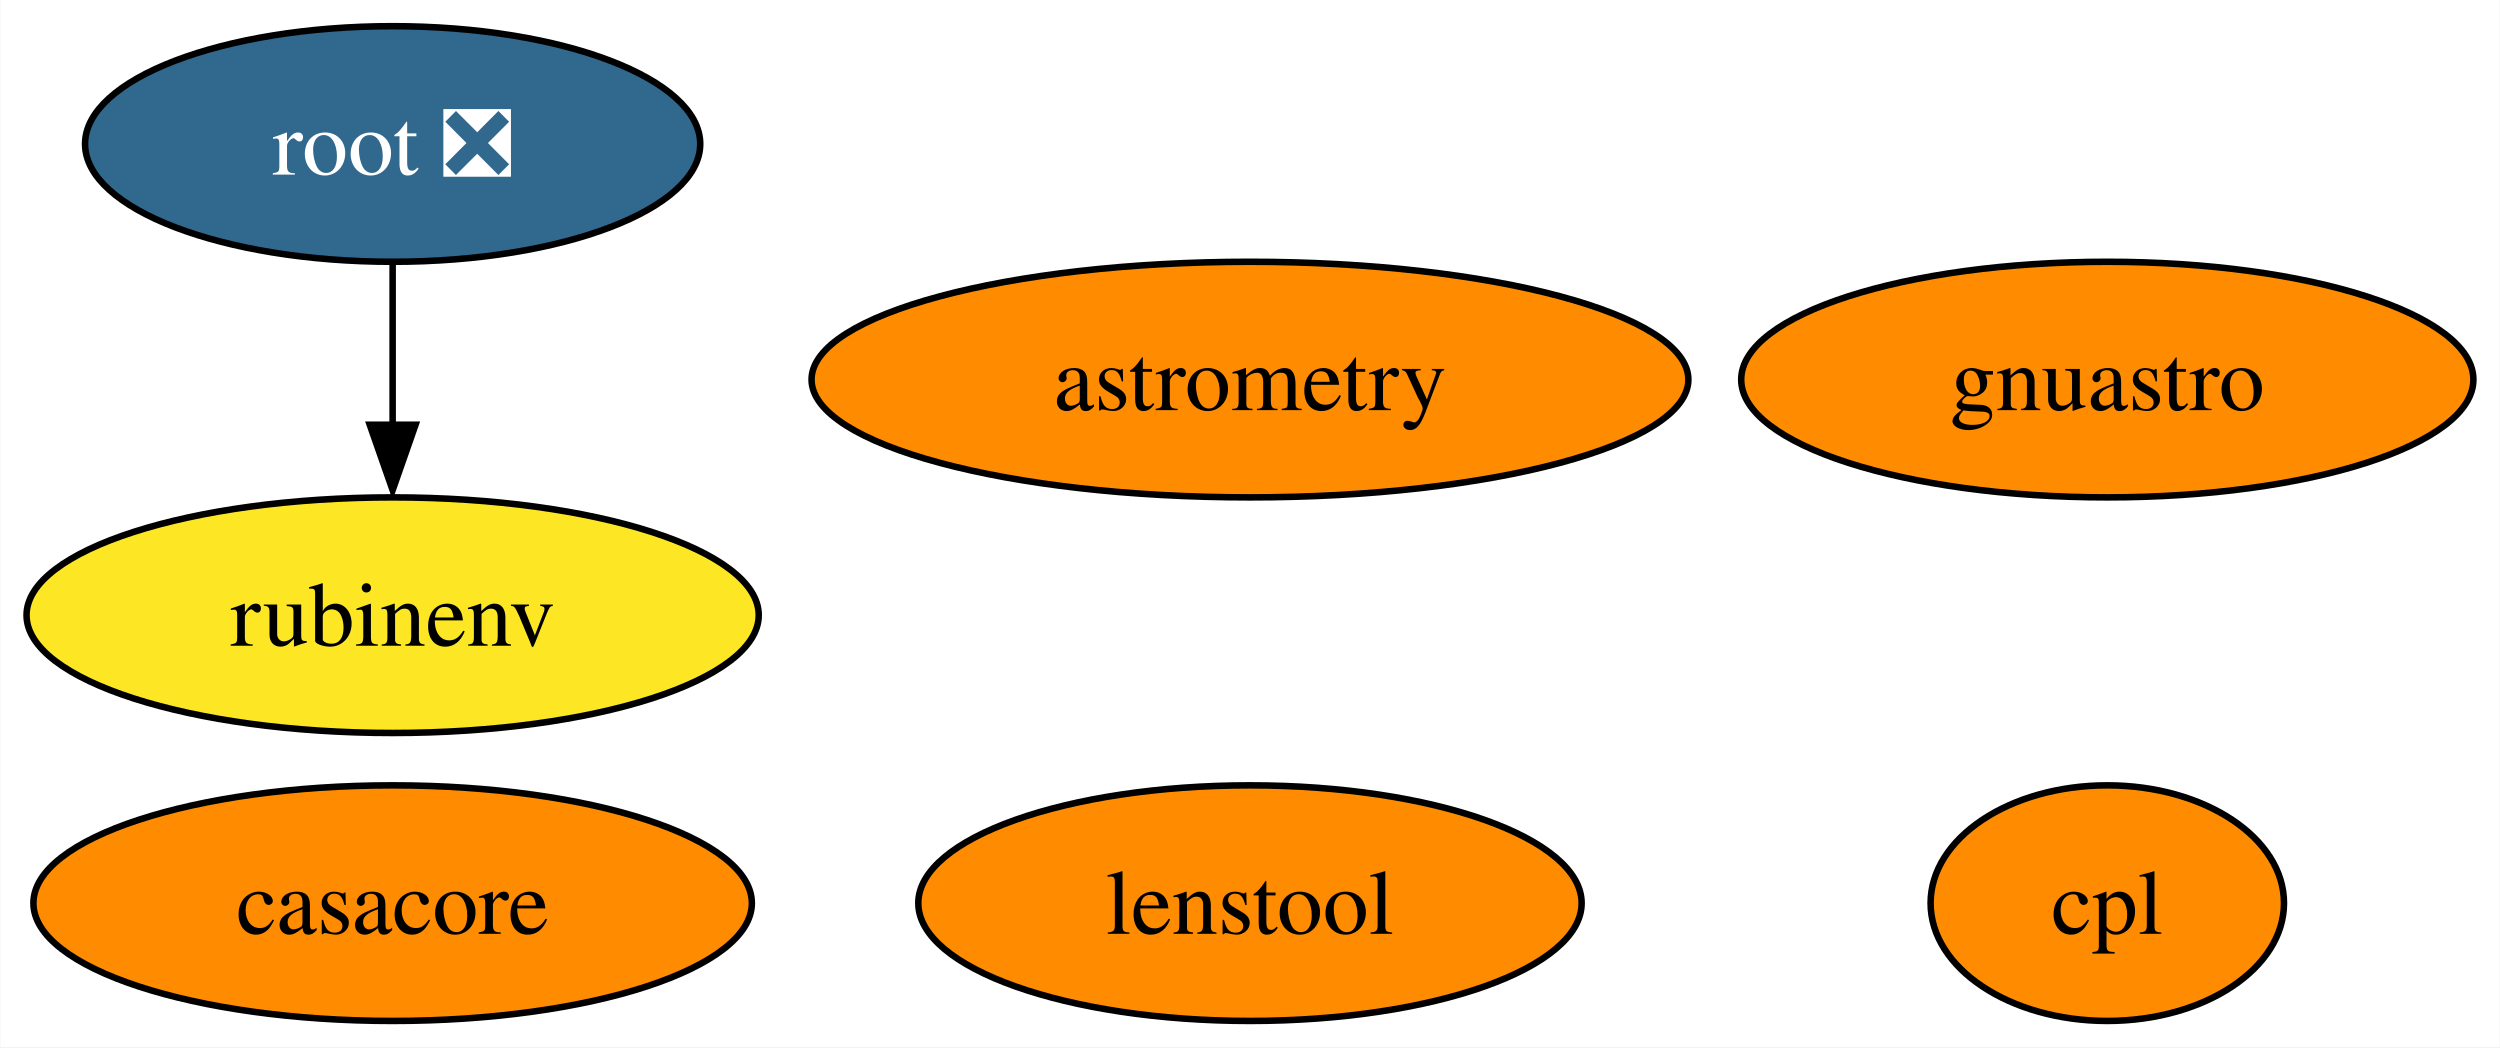
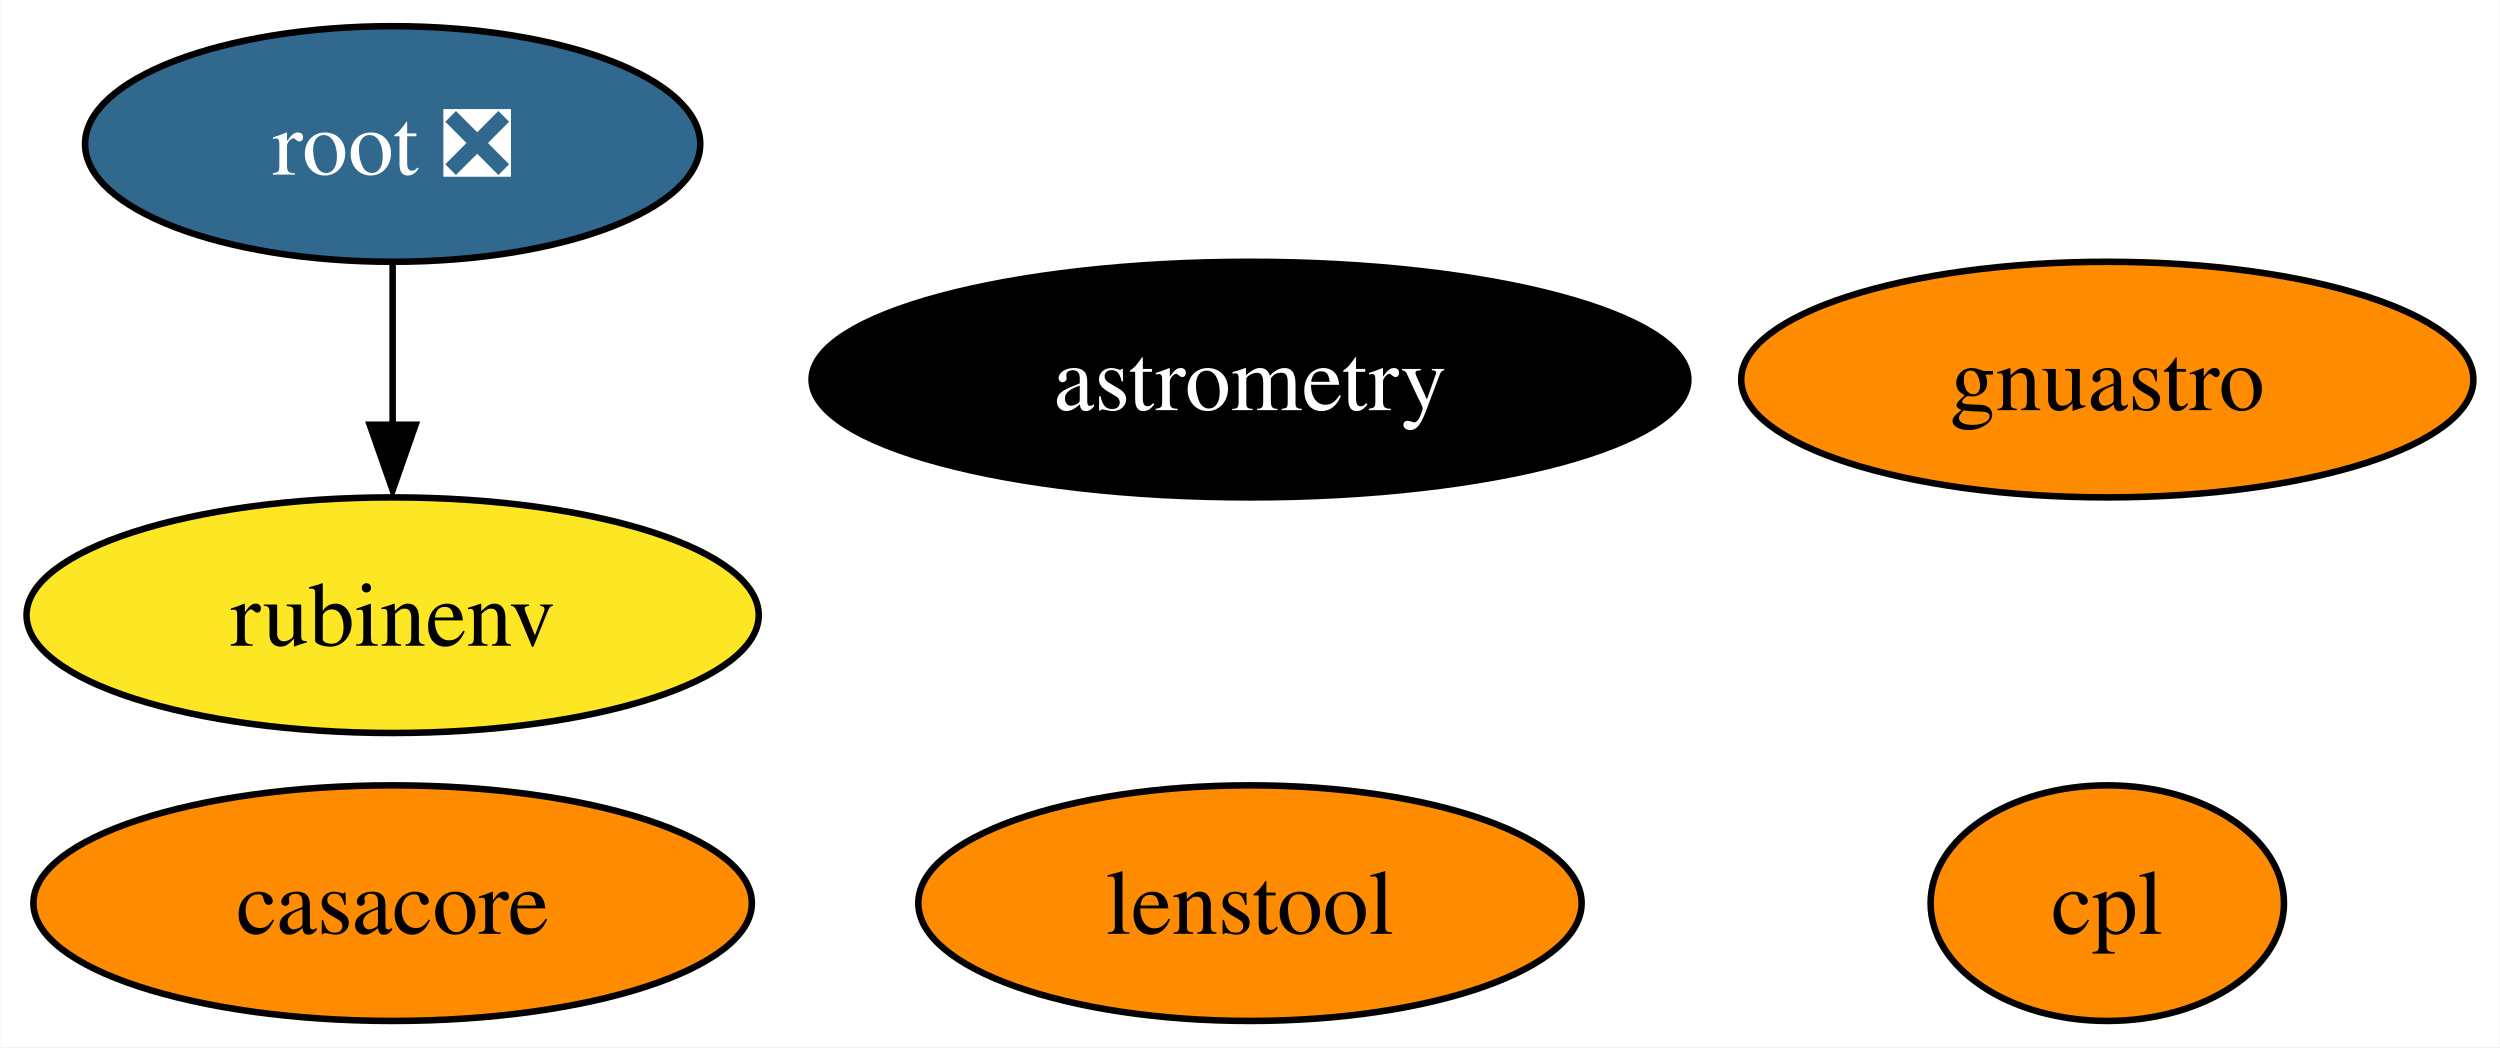
<svg xmlns="http://www.w3.org/2000/svg" xmlns:xlink="http://www.w3.org/1999/xlink" width="382pt" height="160pt" viewBox="0.00 0.00 381.89 160.00">
  <g id="graph0" class="graph" transform="scale(1 1) rotate(0) translate(4 156)">
    <polygon fill="white" stroke="none" points="-4,4 -4,-156 377.89,-156 377.89,4 -4,4" />
    <g id="node1" class="node">
      <g id="a_node1">
        <a xlink:href="https://github.com/conda-forge/casacore-feedstock" xlink:title="casacore">
          <ellipse fill="#ff8c00" stroke="black" cx="55.94" cy="-18" rx="54.89" ry="18" />
          <text text-anchor="middle" x="55.94" y="-13.32" font-family="Times,serif" font-size="14.00">casacore</text>
        </a>
      </g>
    </g>
    <g id="node2" class="node">
      <g id="a_node2">
        <a xlink:href="https://github.com/conda-forge/root-feedstock/pull/193" xlink:title="root ❎">
          <ellipse fill="#31688e" stroke="black" cx="55.94" cy="-134" rx="47" ry="18" />
          <text text-anchor="middle" x="55.94" y="-129.32" font-family="Times,serif" font-size="14.00" fill="white">root ❎</text>
        </a>
      </g>
    </g>
    <g id="node5" class="node">
      <g id="a_node5">
        <a xlink:href="https://github.com/conda-forge/rubinenv-feedstock" xlink:title="rubinenv">
          <ellipse fill="#fde725" stroke="black" cx="55.94" cy="-62" rx="55.94" ry="18" />
          <text text-anchor="middle" x="55.94" y="-57.33" font-family="Times,serif" font-size="14.00">rubinenv</text>
        </a>
      </g>
    </g>
    <g id="edge1" class="edge">
      <path fill="none" stroke="black" d="M55.94,-115.7C55.94,-108.24 55.94,-99.32 55.94,-90.97" />
      <polygon fill="black" stroke="black" points="59.44,-91.1 55.94,-81.1 52.44,-91.1 59.44,-91.1" />
    </g>
    <g id="node3" class="node">
      <g id="a_node3">
        <a xlink:href="https://github.com/conda-forge/astrometry-feedstock" xlink:title="astrometry">
-           <ellipse fill="#ff8c00" stroke="black" cx="186.94" cy="-98" rx="66.99" ry="18" />
-           <text text-anchor="middle" x="186.94" y="-93.33" font-family="Times,serif" font-size="14.00">astrometry</text>
+           <ellipse fill="#000000" stroke="black" cx="186.94" cy="-98" rx="66.99" ry="18" />
+           <text text-anchor="middle" x="186.94" y="-93.33" font-family="Times,serif" font-size="14.00" fill="white">astrometry</text>
        </a>
      </g>
    </g>
    <g id="node4" class="node">
      <g id="a_node4">
        <a xlink:href="https://github.com/conda-forge/gnuastro-feedstock" xlink:title="gnuastro">
          <ellipse fill="#ff8c00" stroke="black" cx="317.94" cy="-98" rx="55.94" ry="18" />
          <text text-anchor="middle" x="317.94" y="-93.33" font-family="Times,serif" font-size="14.00">gnuastro</text>
        </a>
      </g>
    </g>
    <g id="node6" class="node">
      <g id="a_node6">
        <a xlink:href="https://github.com/conda-forge/cpl-feedstock" xlink:title="cpl">
          <ellipse fill="#ff8c00" stroke="black" cx="317.94" cy="-18" rx="27" ry="18" />
          <text text-anchor="middle" x="317.94" y="-13.32" font-family="Times,serif" font-size="14.00">cpl</text>
        </a>
      </g>
    </g>
    <g id="node7" class="node">
      <g id="a_node7">
        <a xlink:href="https://github.com/conda-forge/lenstool-feedstock" xlink:title="lenstool">
          <ellipse fill="#ff8c00" stroke="black" cx="186.94" cy="-18" rx="50.68" ry="18" />
          <text text-anchor="middle" x="186.94" y="-13.32" font-family="Times,serif" font-size="14.00">lenstool</text>
        </a>
      </g>
    </g>
  </g>
</svg>
